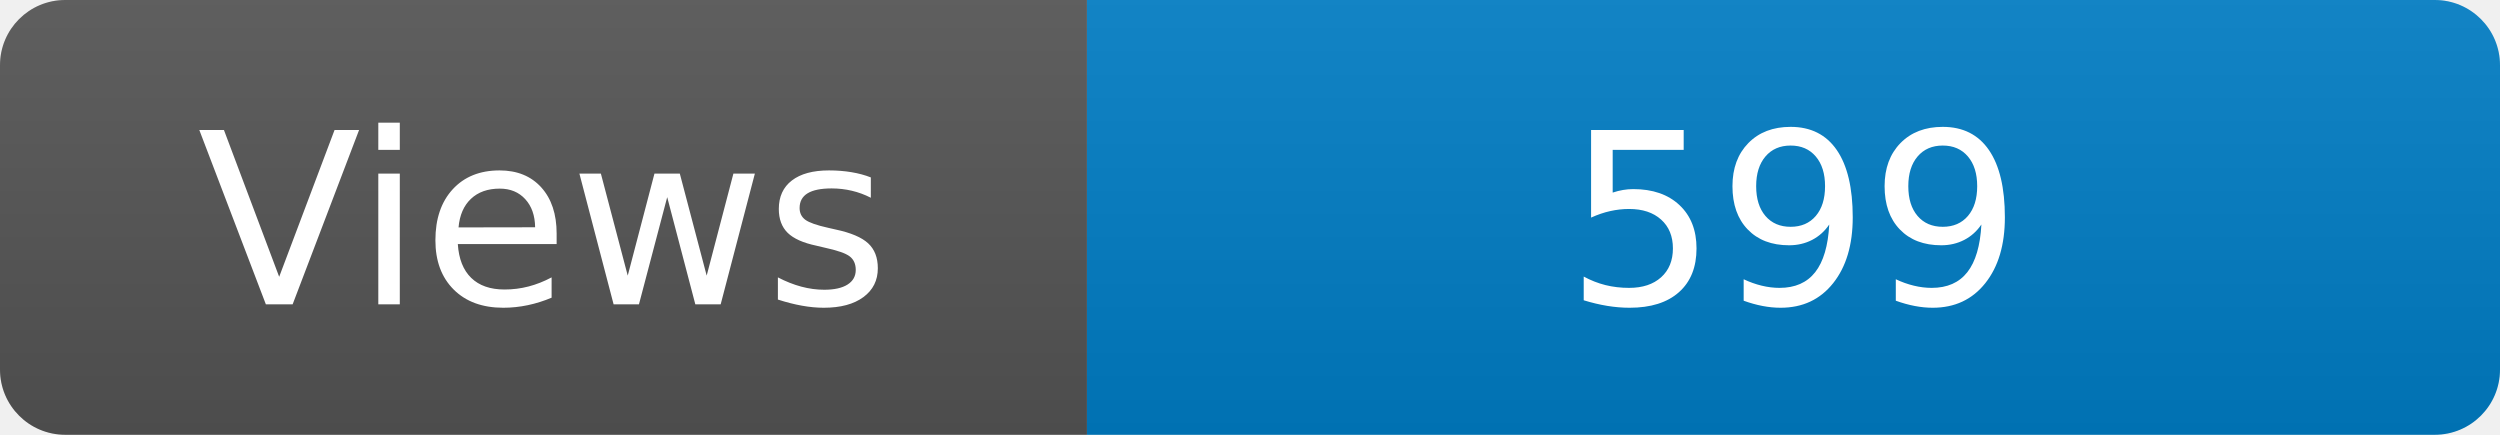
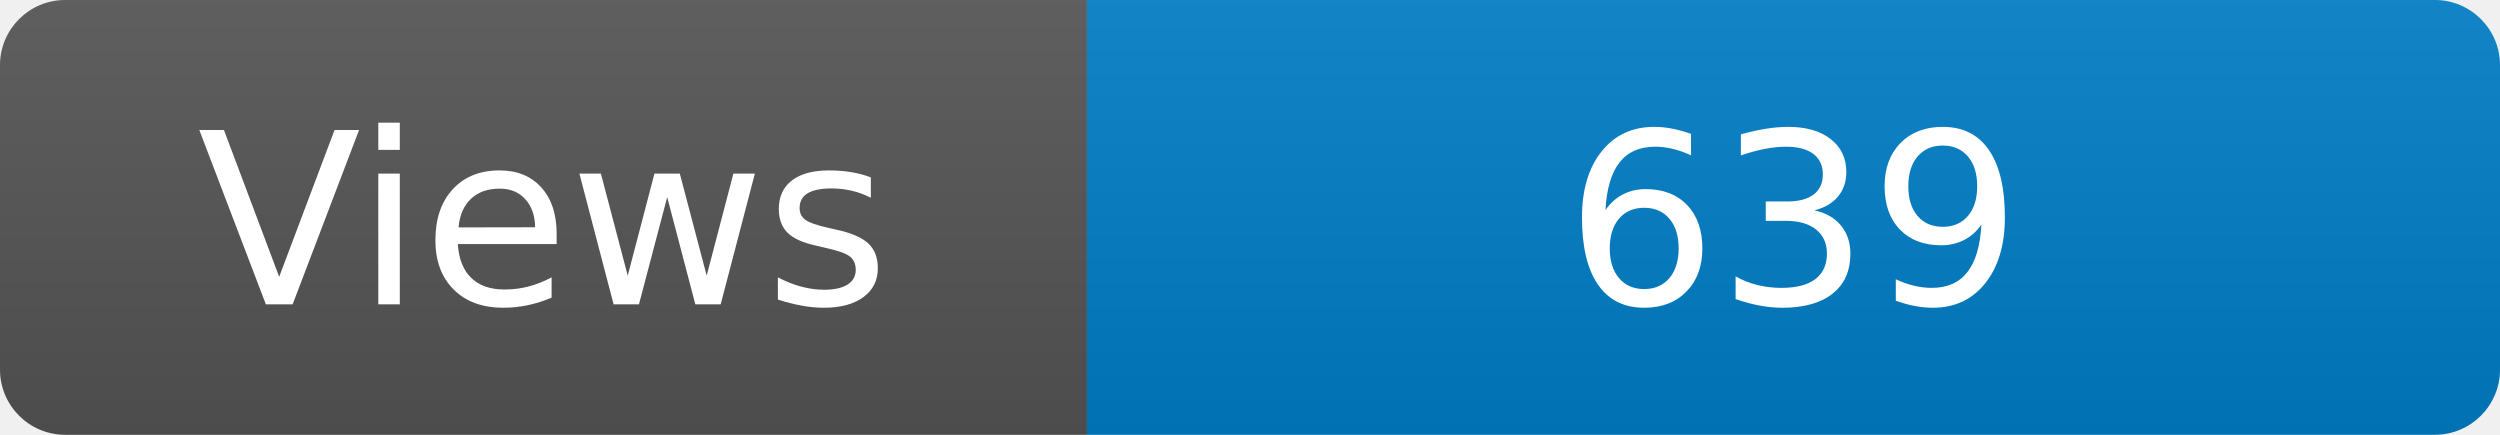
<svg xmlns="http://www.w3.org/2000/svg" width="115" height="20" role="img" aria-label="Maintained?: yes">
  <linearGradient id="s" x2="0" y2="100%">
    <stop offset="0" stop-color="#bbb" stop-opacity=".1" />
    <stop offset="1" stop-opacity=".1" />
  </linearGradient>
  <clipPath id="r">
    <rect width="115" height="20" rx="3" fill="#fff" />
  </clipPath>
  <g clip-path="url(#r)">
    <rect width="50" height="20" fill="#555" />
    <rect x="50" width="160" height="20" fill="#007ec6" />
    <rect width="115" height="20" fill="url(#s)" />
  </g>
  <g fill="#fff" text-anchor="middle" font-family="Verdana,Geneva,DejaVu Sans,sans-serif" font-size="110">
    <text x="250" y="140" transform="scale(.1)" fill="#fff">Views</text>
-     <text x="825" y="140" transform="scale(.1)" fill="#fff">599</text>
+     <text x="825" y="140" transform="scale(.1)" fill="#fff">639</text>
  </g>
</svg>
